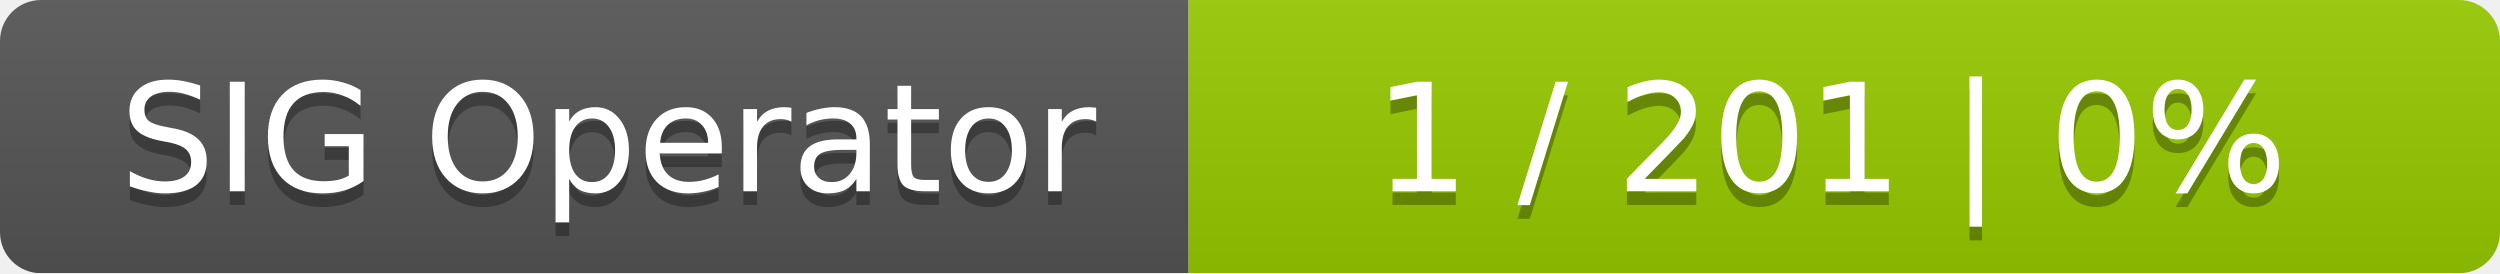
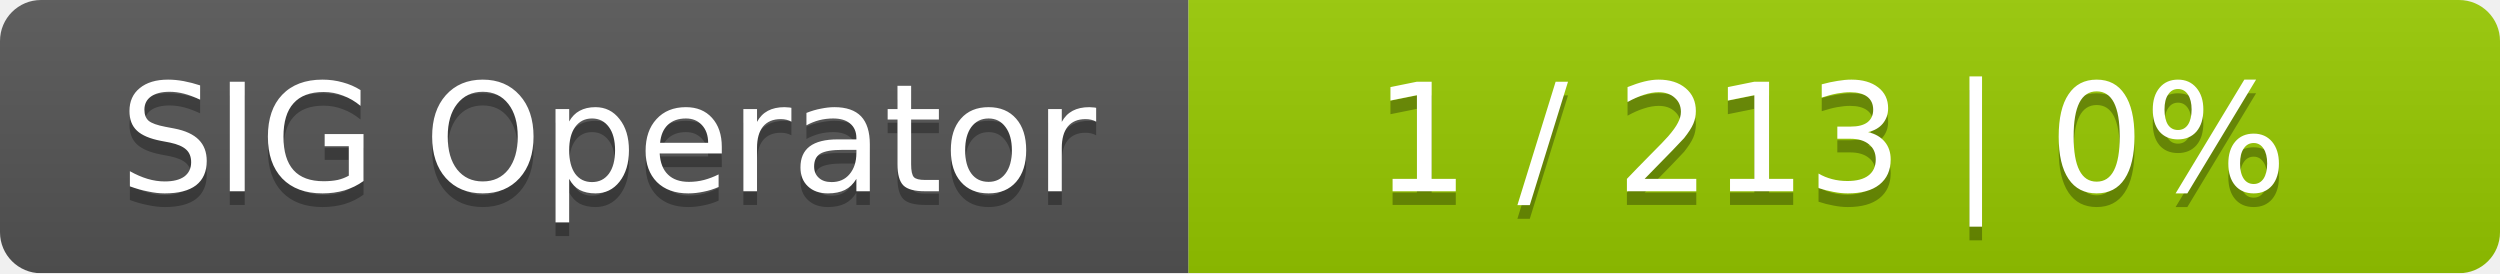
<svg xmlns="http://www.w3.org/2000/svg" width="183" height="20">
  <linearGradient id="smooth" x2="0" y2="100%">
    <stop offset="0" stop-color="#bbb" stop-opacity=".1" />
    <stop offset="1" stop-opacity=".1" />
  </linearGradient>
  <mask id="round">
    <rect width="183" height="20" rx="3" fill="#fff" />
  </mask>
  <g mask="url(#round)">
    <rect width="87" height="20" fill="#555" />
    <rect x="87" width="96" height="20" fill="#97ca00" />
    <rect width="183" height="20" fill="url(#smooth)" />
  </g>
  <g fill="#fff" text-anchor="middle" font-family="DejaVu Sans,Verdana,Geneva,sans-serif" font-size="11">
    <text x="44.5" y="15" fill="#010101" fill-opacity=".3">SIG Operator</text>
    <text x="44.5" y="14">SIG Operator</text>
-     <text x="134" y="15" fill="#010101" fill-opacity=".3">1 / 201    |    0%</text>
-     <text x="134" y="14">1 / 201    |    0%</text>
+     <text x="134" y="15" fill="#010101" fill-opacity=".3">1 / 213    |    0%</text>
+     <text x="134" y="14">1 / 213    |    0%</text>
  </g>
</svg>
